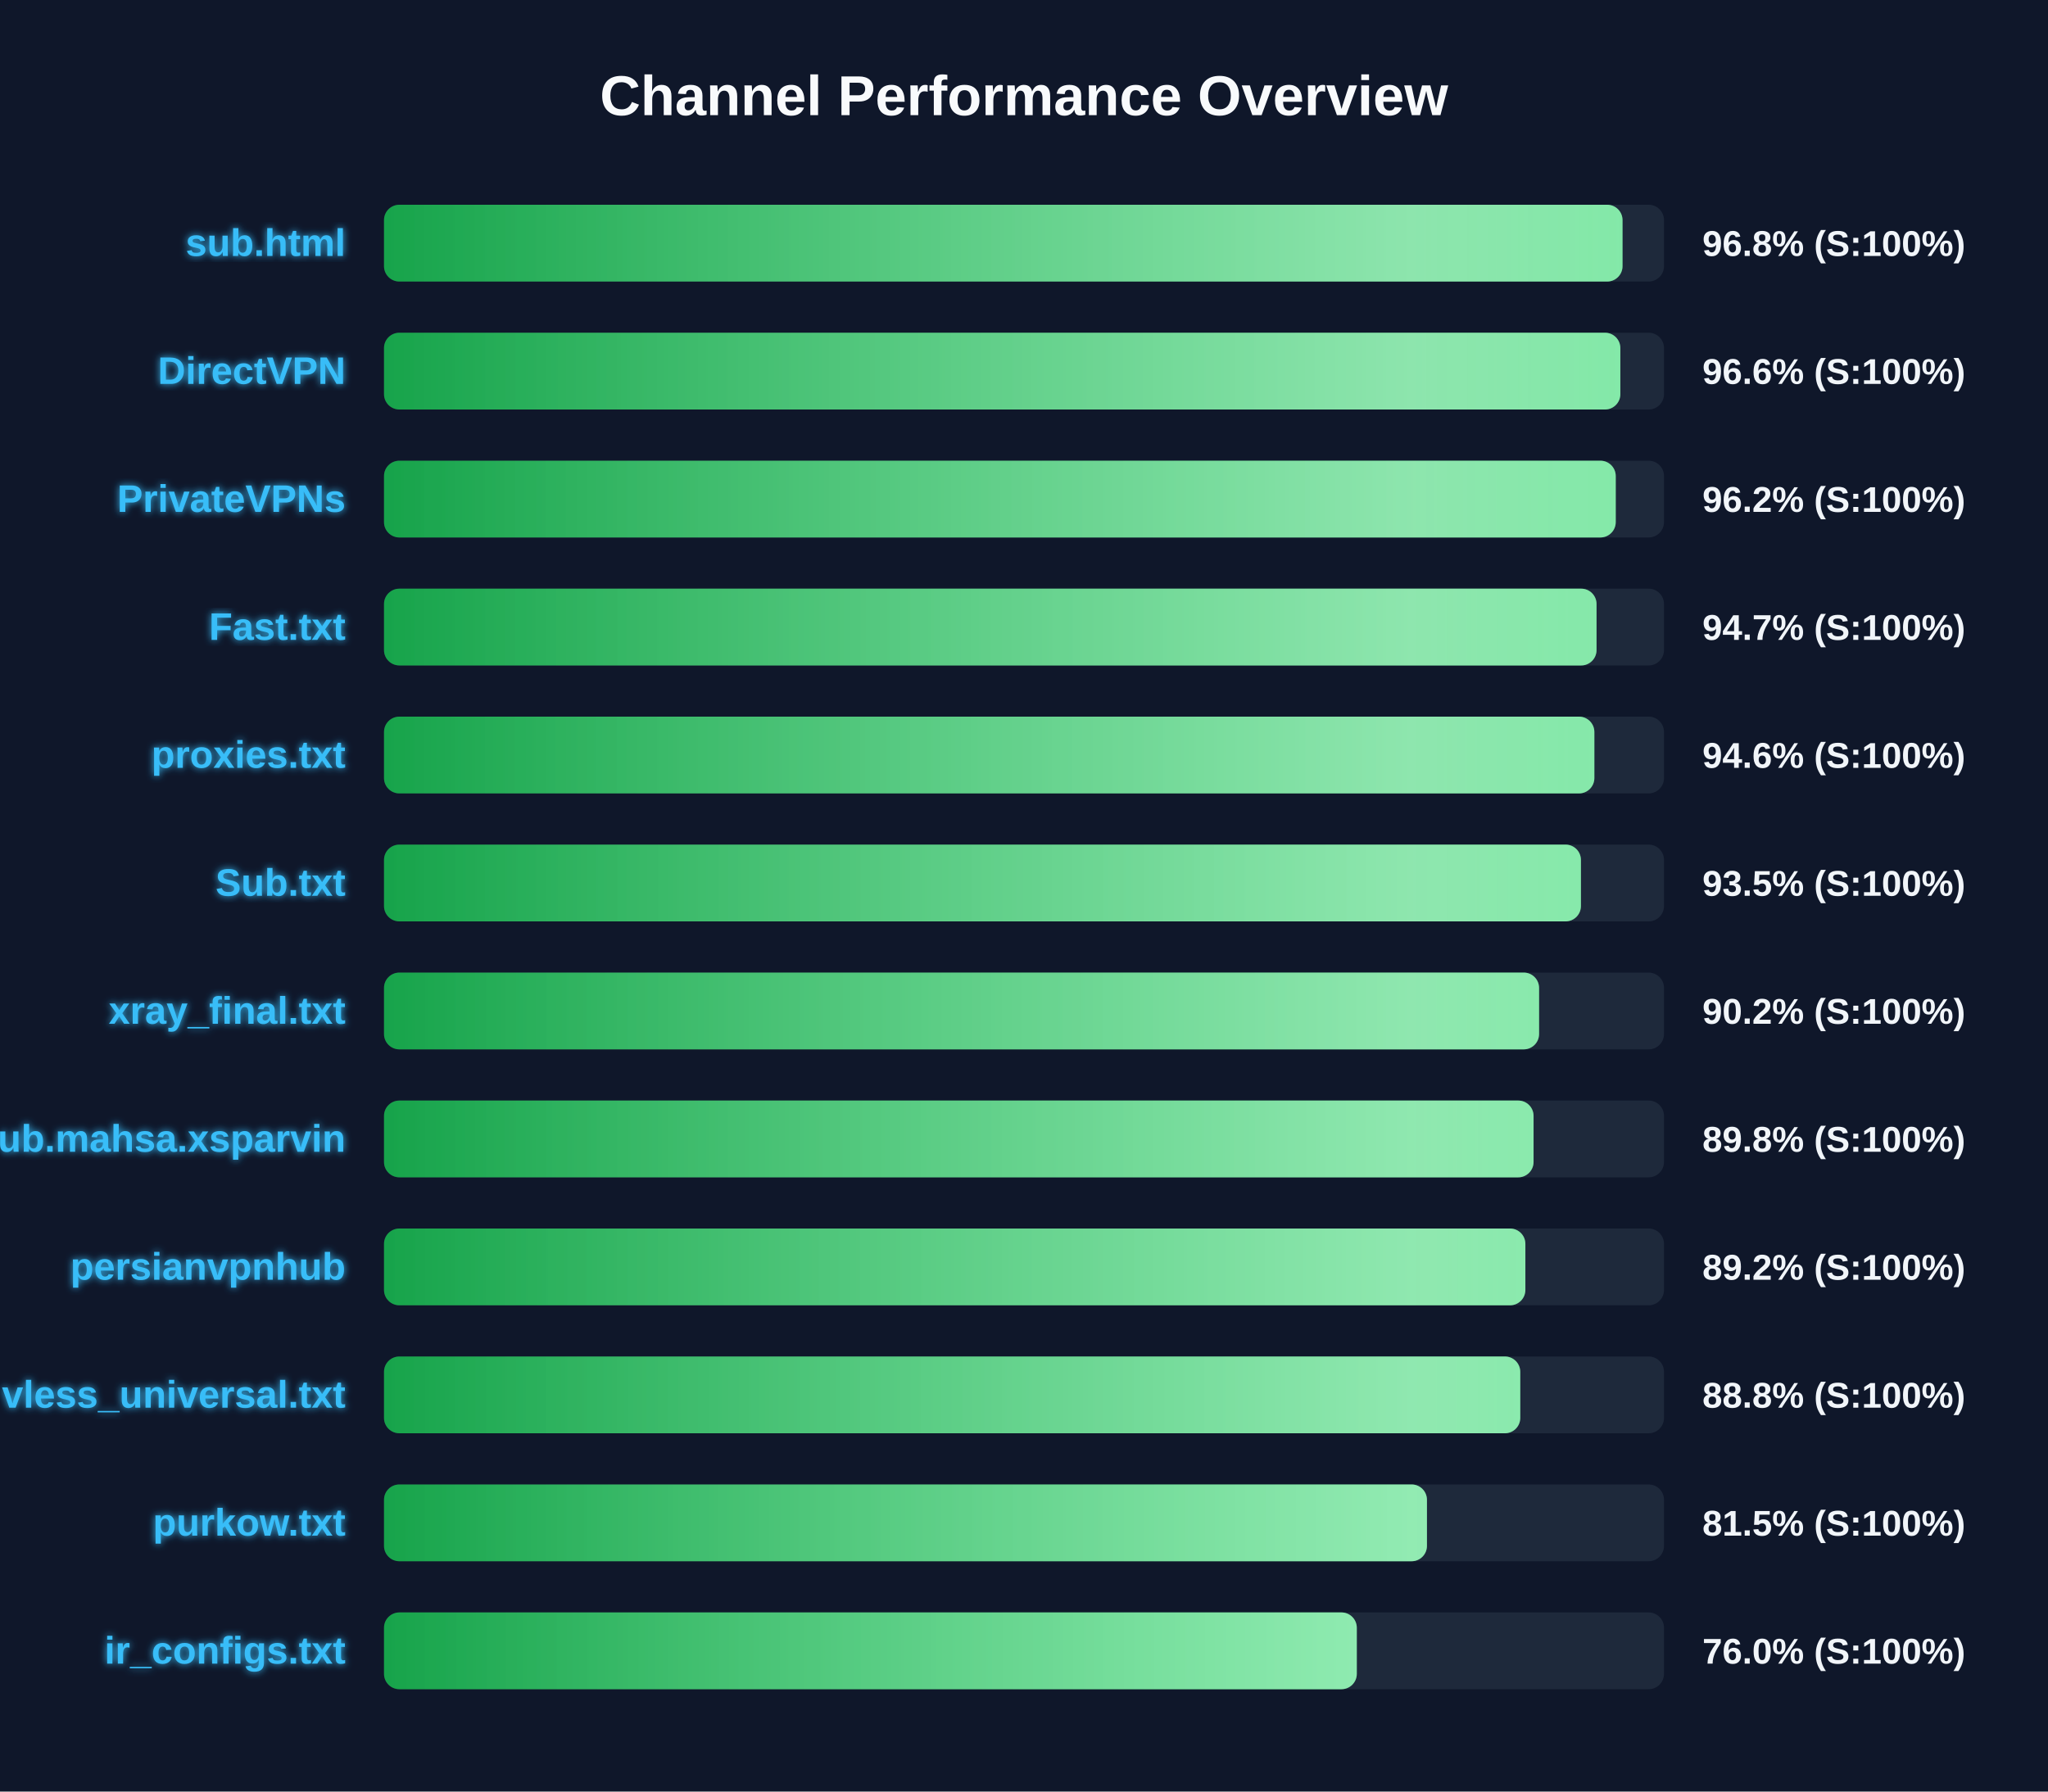
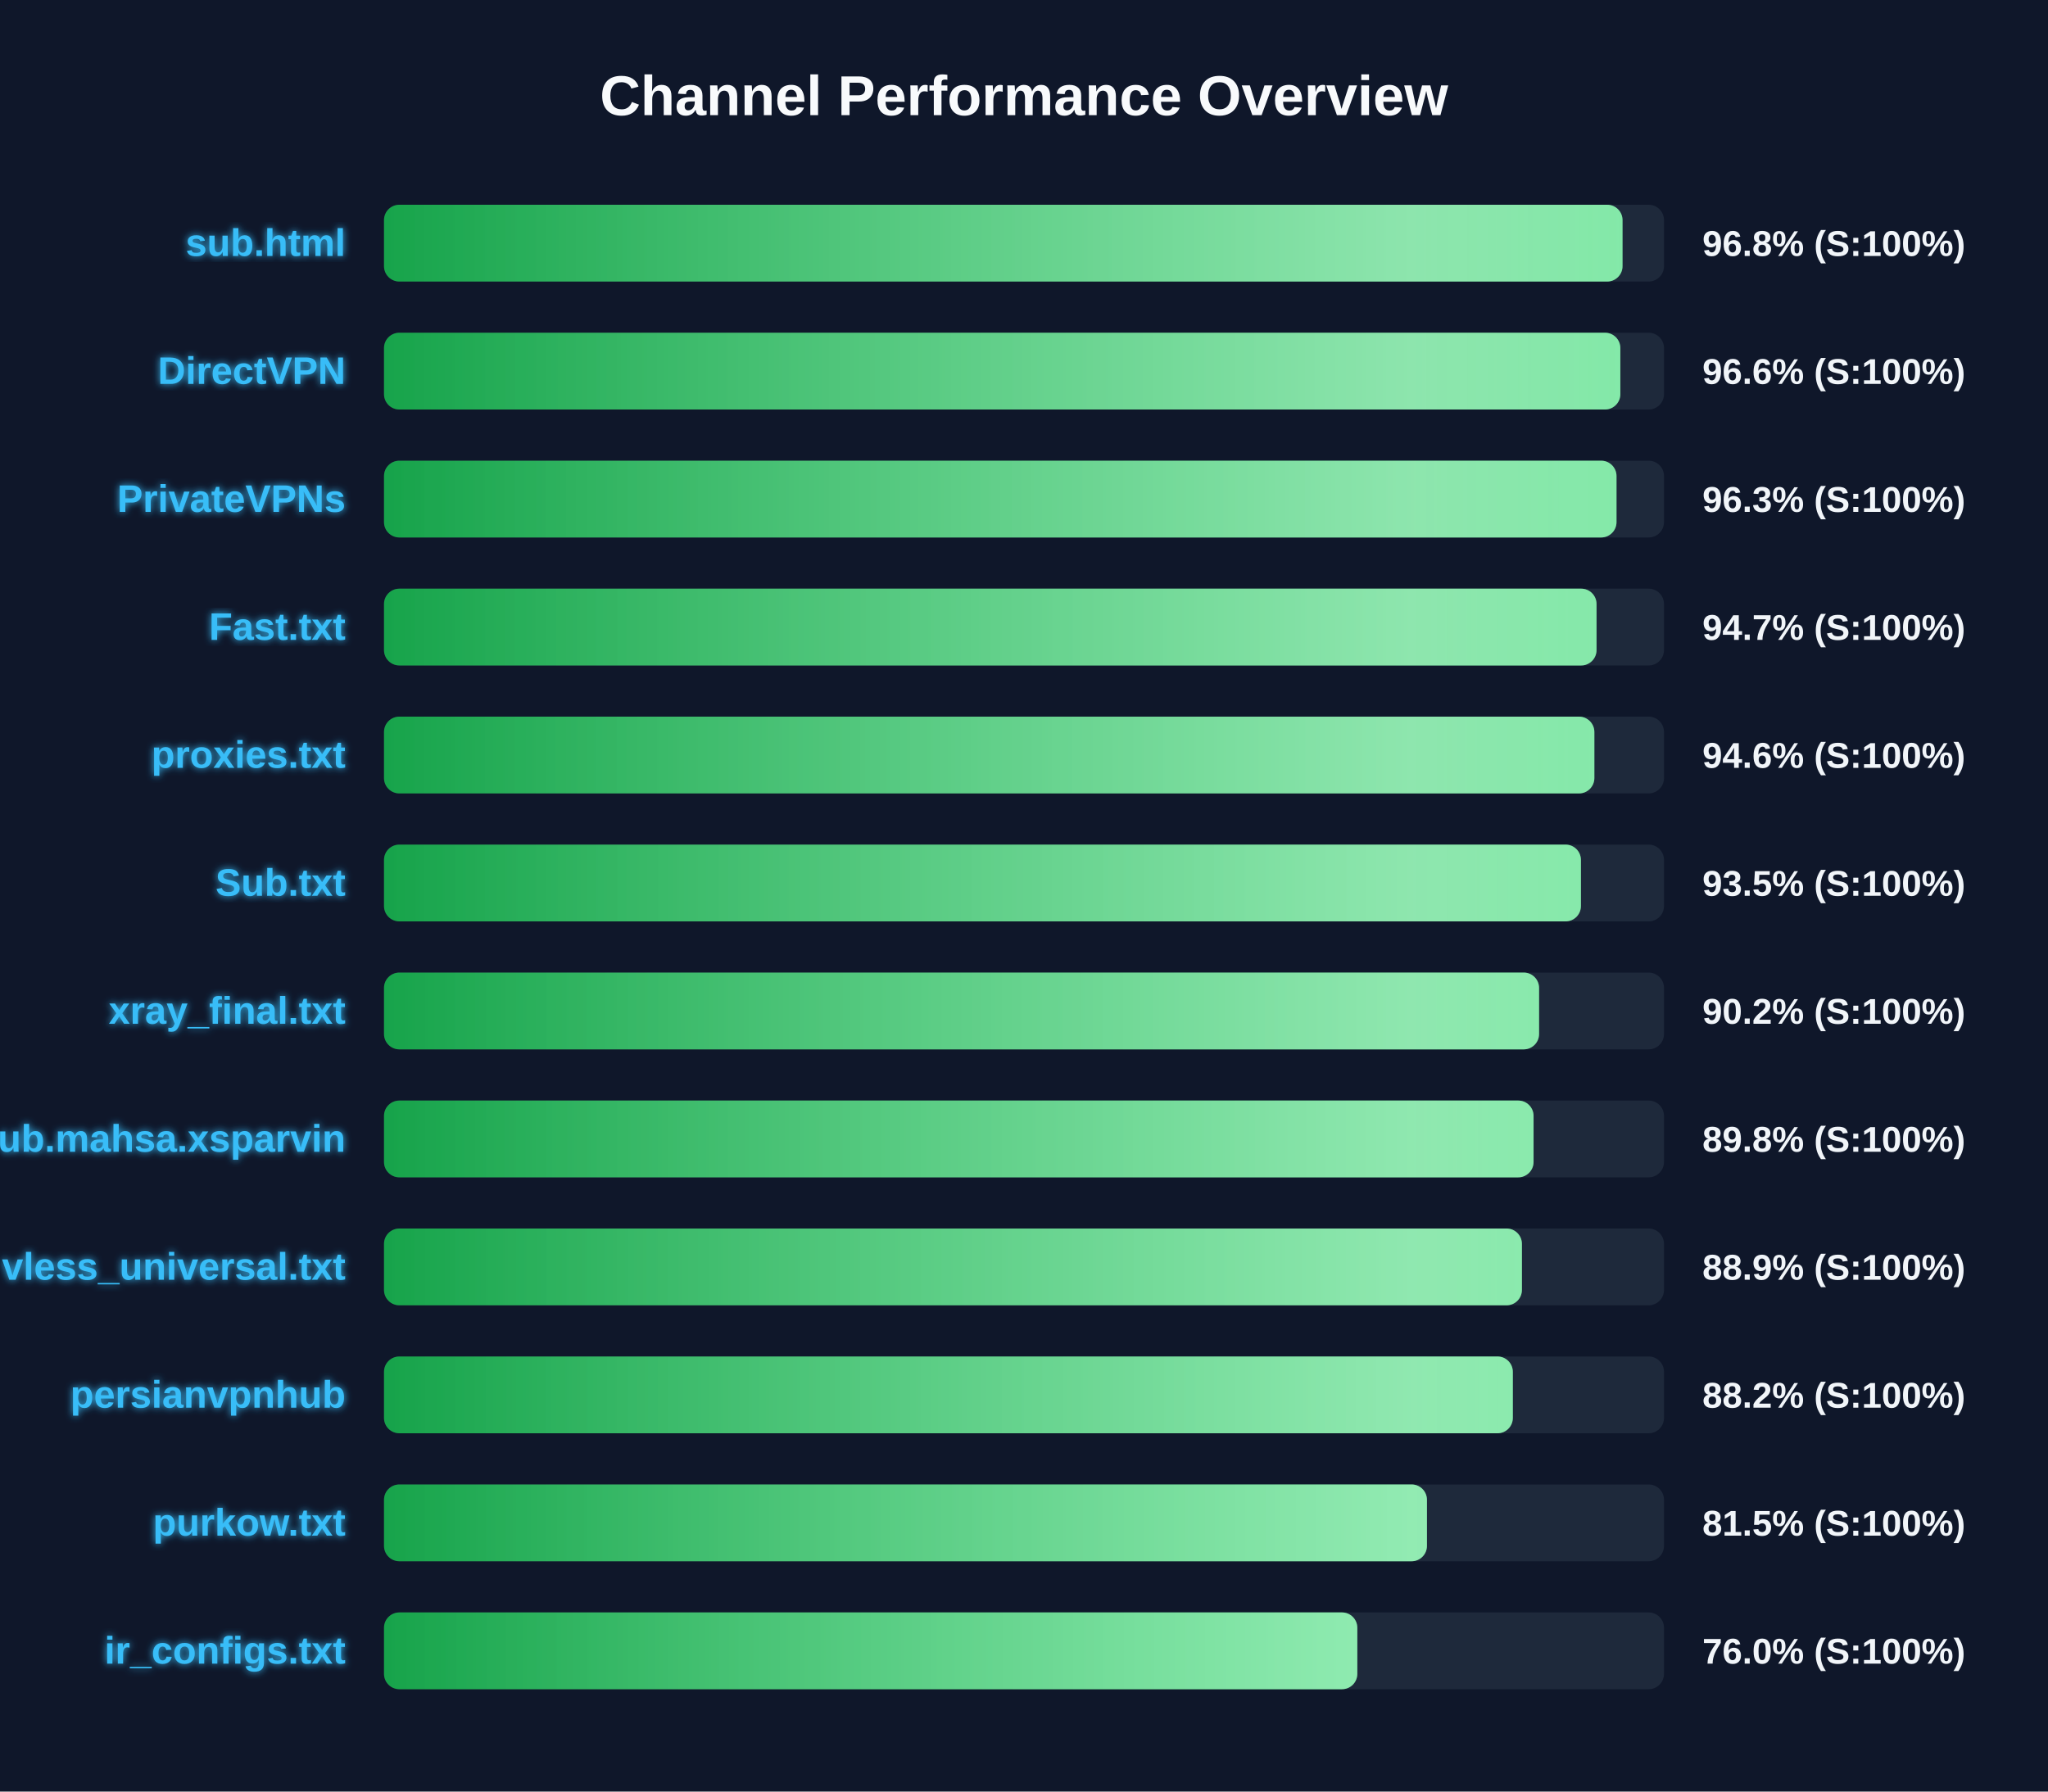
<svg xmlns="http://www.w3.org/2000/svg" width="800" height="700" version="1.1">
  <defs>
    <linearGradient id="grad-green" x1="0%" y1="0%" x2="100%" y2="0%">
      <stop offset="0%" stop-color="#16a34a" />
      <stop offset="100%" stop-color="#4ade80" />
    </linearGradient>
    <linearGradient id="grad-yellow" x1="0%" y1="0%" x2="100%" y2="0%">
      <stop offset="0%" stop-color="#ca8a04" />
      <stop offset="100%" stop-color="#fde047" />
    </linearGradient>
    <linearGradient id="grad-red" x1="0%" y1="0%" x2="100%" y2="0%">
      <stop offset="0%" stop-color="#dc2626" />
      <stop offset="100%" stop-color="#f87171" />
    </linearGradient>
    <linearGradient id="shimmer" x1="0%" y1="0%" x2="100%" y2="0%">
      <stop offset="0%" stop-color="rgba(255,255,255,0)" />
      <stop offset="50%" stop-color="rgba(255,255,255,0.4)" />
      <stop offset="100%" stop-color="rgba(255,255,255,0)" />
    </linearGradient>
    <filter id="glow" x="-20%" y="-20%" width="140%" height="140%">
      <feGaussianBlur stdDeviation="1.5" result="blur" />
      <feComposite in="SourceGraphic" in2="blur" operator="over" />
    </filter>
  </defs>
  <style>
        .bg-rect { fill: #0f172a; }
        .title { font: bold 22px 'Segoe UI', Arial, sans-serif; fill: #f8fafc; }
        .row { font: bold 15px 'Segoe UI', Arial, sans-serif; fill: #38bdf8; filter: url(#glow); }
        .score { font: bold 14px 'Segoe UI', Arial, sans-serif; fill: #f1f5f9; }
        @keyframes shimmer-anim {
            0% { transform: translateX(-100%); }
            100% { transform: translateX(200%); }
        }
        .shimmer-rect {
            animation: shimmer-anim 2.5s infinite linear;
        }
    </style>
  <rect width="100%" height="100%" class="bg-rect" />
  <text x="400" y="45" text-anchor="middle" class="title">Channel Performance Overview</text>
  <rect x="150" y="80" width="500" height="30" fill="#1e293b" rx="6" />
  <clipPath id="clip-0">
    <rect x="150" y="80" width="483.8" height="30" rx="6" />
  </clipPath>
  <rect x="150" y="80" width="483.8" height="30" fill="url(#grad-green)" rx="6" />
  <g clip-path="url(#clip-0)">
    <rect x="150" y="80" width="100%" height="30" fill="url(#shimmer)" class="shimmer-rect" />
  </g>
  <text x="135" y="100" text-anchor="end" class="row">sub.html</text>
  <text x="665" y="100" text-anchor="start" class="score">96.8% (S:100%)</text>
  <rect x="150" y="130" width="500" height="30" fill="#1e293b" rx="6" />
  <clipPath id="clip-1">
    <rect x="150" y="130" width="482.95" height="30" rx="6" />
  </clipPath>
  <rect x="150" y="130" width="482.95" height="30" fill="url(#grad-green)" rx="6" />
  <g clip-path="url(#clip-1)">
    <rect x="150" y="130" width="100%" height="30" fill="url(#shimmer)" class="shimmer-rect" />
  </g>
  <text x="135" y="150" text-anchor="end" class="row">DirectVPN</text>
  <text x="665" y="150" text-anchor="start" class="score">96.6% (S:100%)</text>
  <rect x="150" y="180" width="500" height="30" fill="#1e293b" rx="6" />
  <clipPath id="clip-2">
-     <rect x="150" y="180" width="481.15" height="30" rx="6" />
+     <rect x="150" y="180" width="481.45" height="30" rx="6" />
  </clipPath>
-   <rect x="150" y="180" width="481.15" height="30" fill="url(#grad-green)" rx="6" />
+   <rect x="150" y="180" width="481.45" height="30" fill="url(#grad-green)" rx="6" />
  <g clip-path="url(#clip-2)">
    <rect x="150" y="180" width="100%" height="30" fill="url(#shimmer)" class="shimmer-rect" />
  </g>
  <text x="135" y="200" text-anchor="end" class="row">PrivateVPNs</text>
-   <text x="665" y="200" text-anchor="start" class="score">96.2% (S:100%)</text>
+   <text x="665" y="200" text-anchor="start" class="score">96.3% (S:100%)</text>
  <rect x="150" y="230" width="500" height="30" fill="#1e293b" rx="6" />
  <clipPath id="clip-3">
    <rect x="150" y="230" width="473.65" height="30" rx="6" />
  </clipPath>
  <rect x="150" y="230" width="473.65" height="30" fill="url(#grad-green)" rx="6" />
  <g clip-path="url(#clip-3)">
    <rect x="150" y="230" width="100%" height="30" fill="url(#shimmer)" class="shimmer-rect" />
  </g>
  <text x="135" y="250" text-anchor="end" class="row">Fast.txt</text>
  <text x="665" y="250" text-anchor="start" class="score">94.7% (S:100%)</text>
  <rect x="150" y="280" width="500" height="30" fill="#1e293b" rx="6" />
  <clipPath id="clip-4">
    <rect x="150" y="280" width="472.8" height="30" rx="6" />
  </clipPath>
  <rect x="150" y="280" width="472.8" height="30" fill="url(#grad-green)" rx="6" />
  <g clip-path="url(#clip-4)">
    <rect x="150" y="280" width="100%" height="30" fill="url(#shimmer)" class="shimmer-rect" />
  </g>
  <text x="135" y="300" text-anchor="end" class="row">proxies.txt</text>
  <text x="665" y="300" text-anchor="start" class="score">94.6% (S:100%)</text>
  <rect x="150" y="330" width="500" height="30" fill="#1e293b" rx="6" />
  <clipPath id="clip-5">
    <rect x="150" y="330" width="467.55" height="30" rx="6" />
  </clipPath>
  <rect x="150" y="330" width="467.55" height="30" fill="url(#grad-green)" rx="6" />
  <g clip-path="url(#clip-5)">
    <rect x="150" y="330" width="100%" height="30" fill="url(#shimmer)" class="shimmer-rect" />
  </g>
  <text x="135" y="350" text-anchor="end" class="row">Sub.txt</text>
  <text x="665" y="350" text-anchor="start" class="score">93.5% (S:100%)</text>
  <rect x="150" y="380" width="500" height="30" fill="#1e293b" rx="6" />
  <clipPath id="clip-6">
    <rect x="150" y="380" width="451.2" height="30" rx="6" />
  </clipPath>
  <rect x="150" y="380" width="451.2" height="30" fill="url(#grad-green)" rx="6" />
  <g clip-path="url(#clip-6)">
    <rect x="150" y="380" width="100%" height="30" fill="url(#shimmer)" class="shimmer-rect" />
  </g>
  <text x="135" y="400" text-anchor="end" class="row">xray_final.txt</text>
  <text x="665" y="400" text-anchor="start" class="score">90.2% (S:100%)</text>
  <rect x="150" y="430" width="500" height="30" fill="#1e293b" rx="6" />
  <clipPath id="clip-7">
    <rect x="150" y="430" width="449.05" height="30" rx="6" />
  </clipPath>
  <rect x="150" y="430" width="449.05" height="30" fill="url(#grad-green)" rx="6" />
  <g clip-path="url(#clip-7)">
    <rect x="150" y="430" width="100%" height="30" fill="url(#shimmer)" class="shimmer-rect" />
  </g>
  <text x="135" y="450" text-anchor="end" class="row">Sub.mahsa.xsparvin</text>
  <text x="665" y="450" text-anchor="start" class="score">89.8% (S:100%)</text>
  <rect x="150" y="480" width="500" height="30" fill="#1e293b" rx="6" />
  <clipPath id="clip-8">
-     <rect x="150" y="480" width="445.85" height="30" rx="6" />
+     <rect x="150" y="480" width="444.5" height="30" rx="6" />
  </clipPath>
-   <rect x="150" y="480" width="445.85" height="30" fill="url(#grad-green)" rx="6" />
+   <rect x="150" y="480" width="444.5" height="30" fill="url(#grad-green)" rx="6" />
  <g clip-path="url(#clip-8)">
    <rect x="150" y="480" width="100%" height="30" fill="url(#shimmer)" class="shimmer-rect" />
  </g>
-   <text x="135" y="500" text-anchor="end" class="row">persianvpnhub</text>
-   <text x="665" y="500" text-anchor="start" class="score">89.2% (S:100%)</text>
+   <text x="135" y="500" text-anchor="end" class="row">vless_universal.txt</text>
+   <text x="665" y="500" text-anchor="start" class="score">88.9% (S:100%)</text>
  <rect x="150" y="530" width="500" height="30" fill="#1e293b" rx="6" />
  <clipPath id="clip-9">
-     <rect x="150" y="530" width="443.85" height="30" rx="6" />
+     <rect x="150" y="530" width="440.95" height="30" rx="6" />
  </clipPath>
-   <rect x="150" y="530" width="443.85" height="30" fill="url(#grad-green)" rx="6" />
+   <rect x="150" y="530" width="440.95" height="30" fill="url(#grad-green)" rx="6" />
  <g clip-path="url(#clip-9)">
    <rect x="150" y="530" width="100%" height="30" fill="url(#shimmer)" class="shimmer-rect" />
  </g>
-   <text x="135" y="550" text-anchor="end" class="row">vless_universal.txt</text>
-   <text x="665" y="550" text-anchor="start" class="score">88.8% (S:100%)</text>
+   <text x="135" y="550" text-anchor="end" class="row">persianvpnhub</text>
+   <text x="665" y="550" text-anchor="start" class="score">88.2% (S:100%)</text>
  <rect x="150" y="580" width="500" height="30" fill="#1e293b" rx="6" />
  <clipPath id="clip-10">
    <rect x="150" y="580" width="407.4" height="30" rx="6" />
  </clipPath>
  <rect x="150" y="580" width="407.4" height="30" fill="url(#grad-green)" rx="6" />
  <g clip-path="url(#clip-10)">
    <rect x="150" y="580" width="100%" height="30" fill="url(#shimmer)" class="shimmer-rect" />
  </g>
  <text x="135" y="600" text-anchor="end" class="row">purkow.txt</text>
  <text x="665" y="600" text-anchor="start" class="score">81.5% (S:100%)</text>
  <rect x="150" y="630" width="500" height="30" fill="#1e293b" rx="6" />
  <clipPath id="clip-11">
-     <rect x="150" y="630" width="380.0" height="30" rx="6" />
+     <rect x="150" y="630" width="380.2" height="30" rx="6" />
  </clipPath>
-   <rect x="150" y="630" width="380.0" height="30" fill="url(#grad-green)" rx="6" />
+   <rect x="150" y="630" width="380.2" height="30" fill="url(#grad-green)" rx="6" />
  <g clip-path="url(#clip-11)">
    <rect x="150" y="630" width="100%" height="30" fill="url(#shimmer)" class="shimmer-rect" />
  </g>
  <text x="135" y="650" text-anchor="end" class="row">ir_configs.txt</text>
  <text x="665" y="650" text-anchor="start" class="score">76.0% (S:100%)</text>
</svg>
